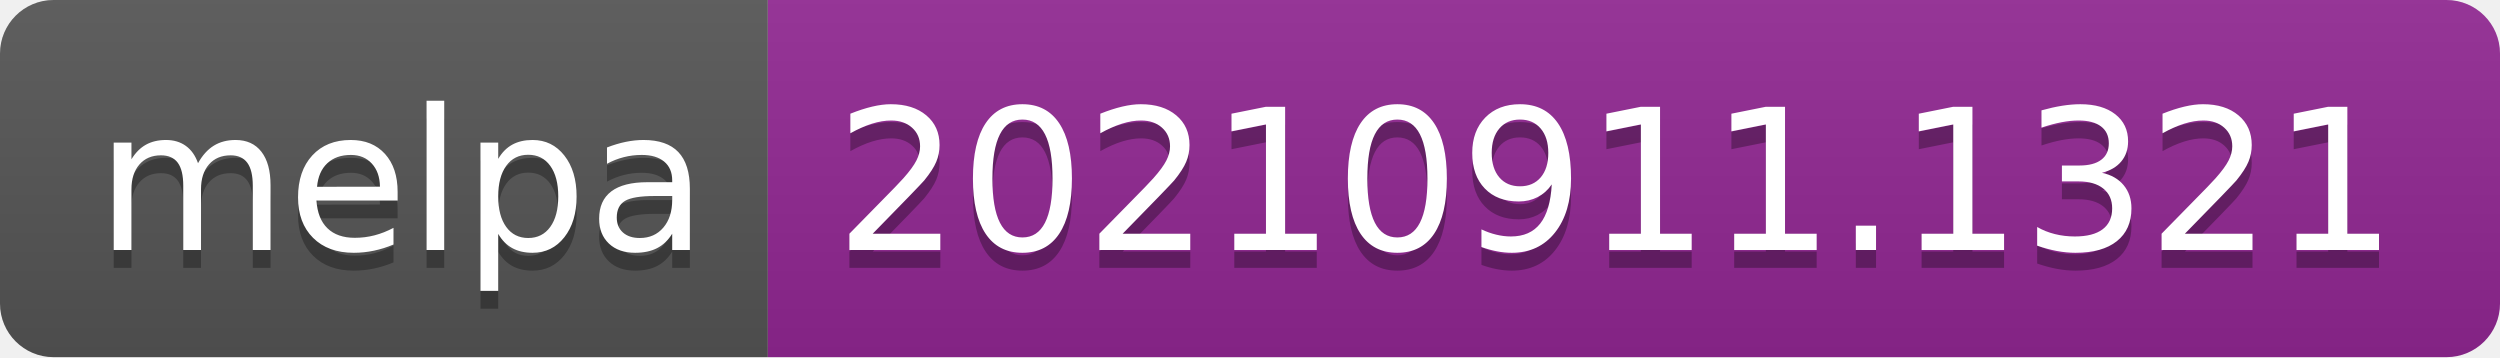
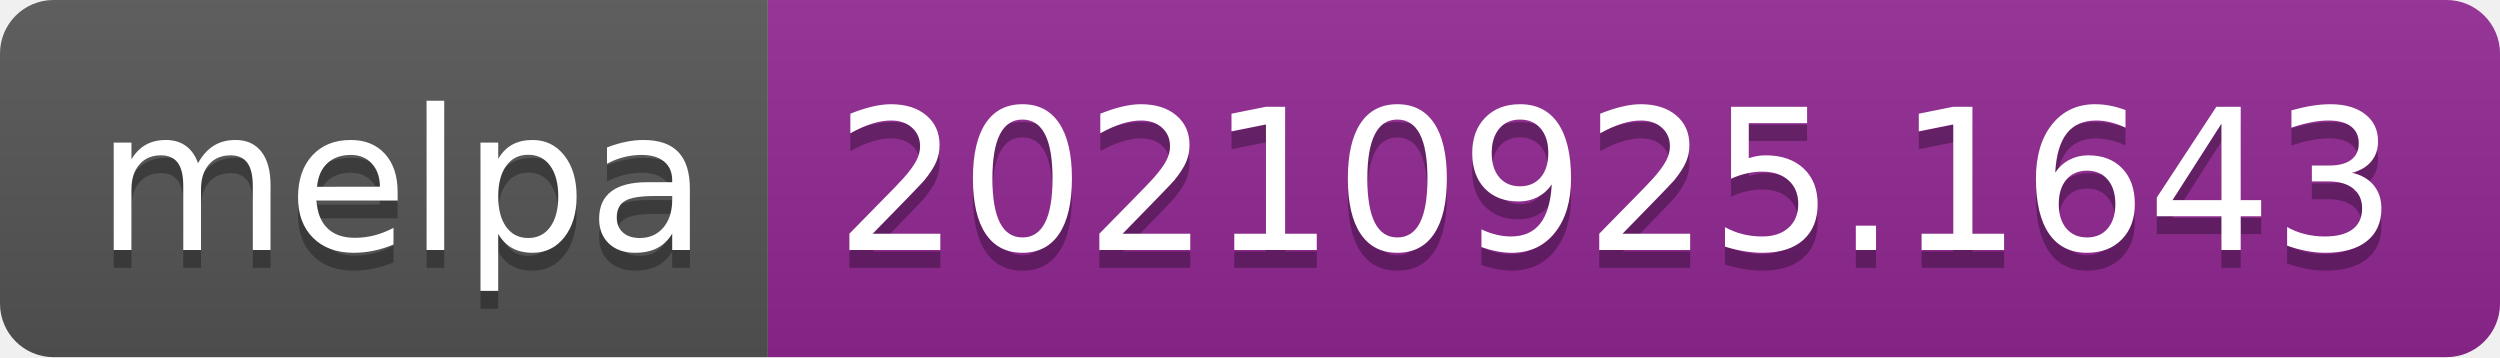
- <svg xmlns="http://www.w3.org/2000/svg" width="140" height="20" role="img" aria-label="melpa: 20210911.1321">
+ <svg xmlns="http://www.w3.org/2000/svg" width="140" height="20" role="img" aria-label="melpa: 20210925.1643">
  <linearGradient id="s" x2="0" y2="100%">
    <stop offset="0" stop-color="#bbb" stop-opacity=".1" />
    <stop offset="1" stop-opacity=".1" />
  </linearGradient>
  <clipPath id="r">
    <rect width="140" height="20" rx="3" fill="#fff" />
  </clipPath>
  <g clip-path="url(#r)">
    <rect width="43" height="20" fill="#555" />
    <rect x="43" width="97" height="20" fill="#922793" />
    <rect width="140" height="20" fill="url(#s)" />
  </g>
  <g fill="#fff" text-anchor="middle" font-family="Verdana,Geneva,DejaVu Sans,sans-serif" text-rendering="geometricPrecision" font-size="110">
    <text aria-hidden="true" x="225" y="150" fill="#010101" fill-opacity=".3" transform="scale(.1)" textLength="330">melpa</text>
    <text x="225" y="140" transform="scale(.1)" fill="#fff" textLength="330">melpa</text>
-     <text aria-hidden="true" x="905" y="150" fill="#010101" fill-opacity=".3" transform="scale(.1)" textLength="870">20210911.1321</text>
-     <text x="905" y="140" transform="scale(.1)" fill="#fff" textLength="870">20210911.1321</text>
+     <text aria-hidden="true" x="905" y="150" fill="#010101" fill-opacity=".3" transform="scale(.1)" textLength="870">20210925.1643</text>
+     <text x="905" y="140" transform="scale(.1)" fill="#fff" textLength="870">20210925.1643</text>
  </g>
</svg>
